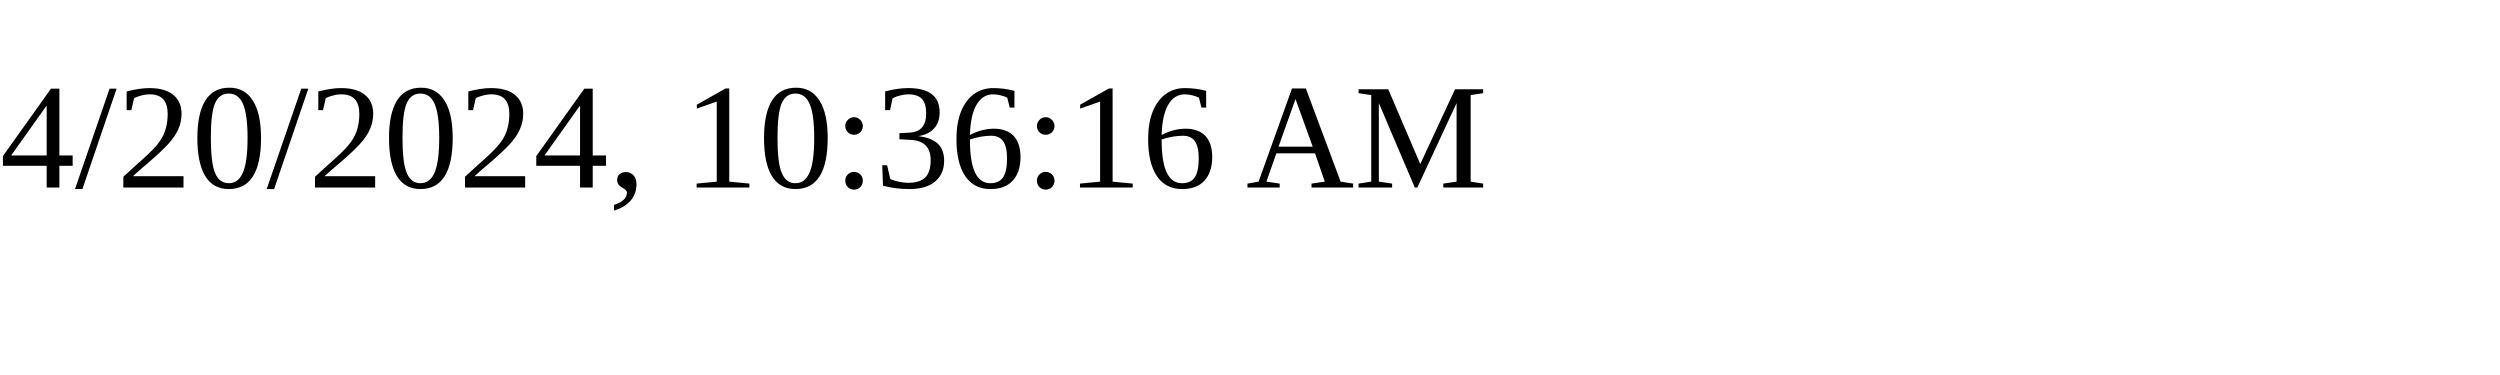
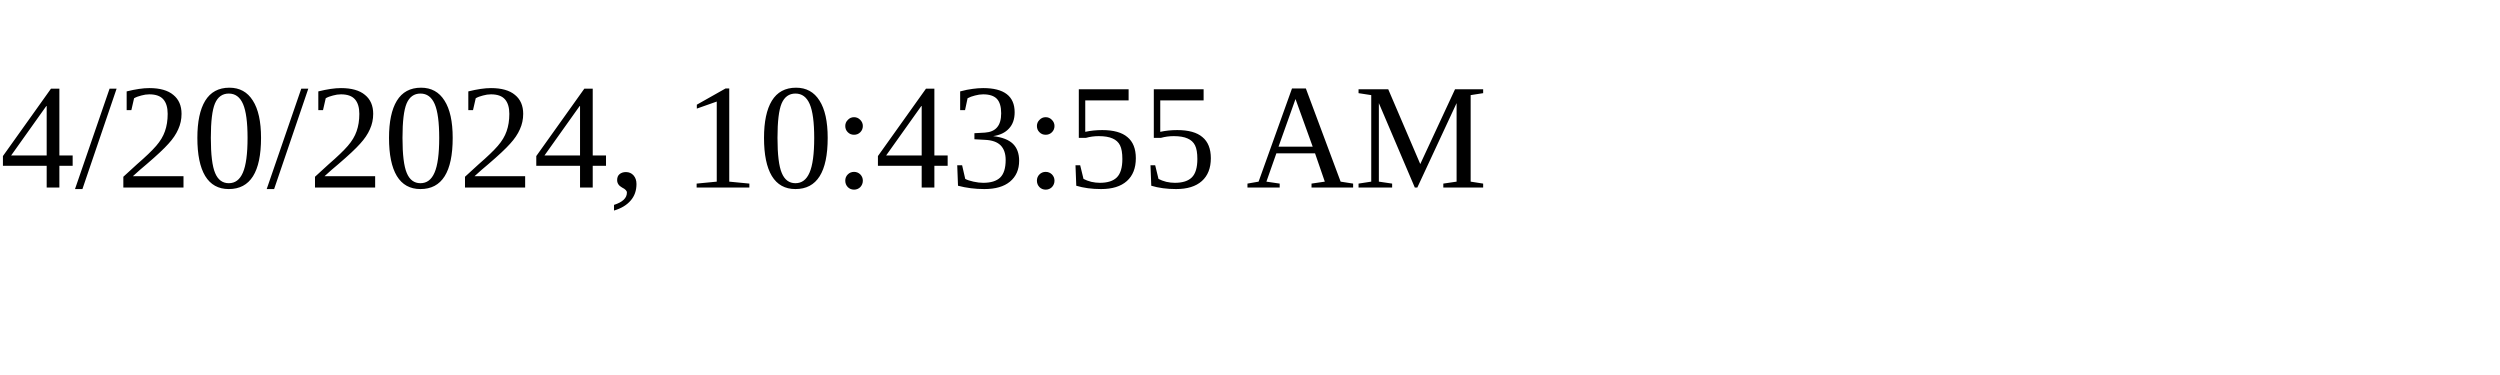
<svg xmlns="http://www.w3.org/2000/svg" height="30" width="200">
-   <text x="0" y="15">4/20/2024, 10:36:16 AM</text>
+   <text x="0" y="15">4/20/2024, 10:43:55 AM</text>
</svg>
